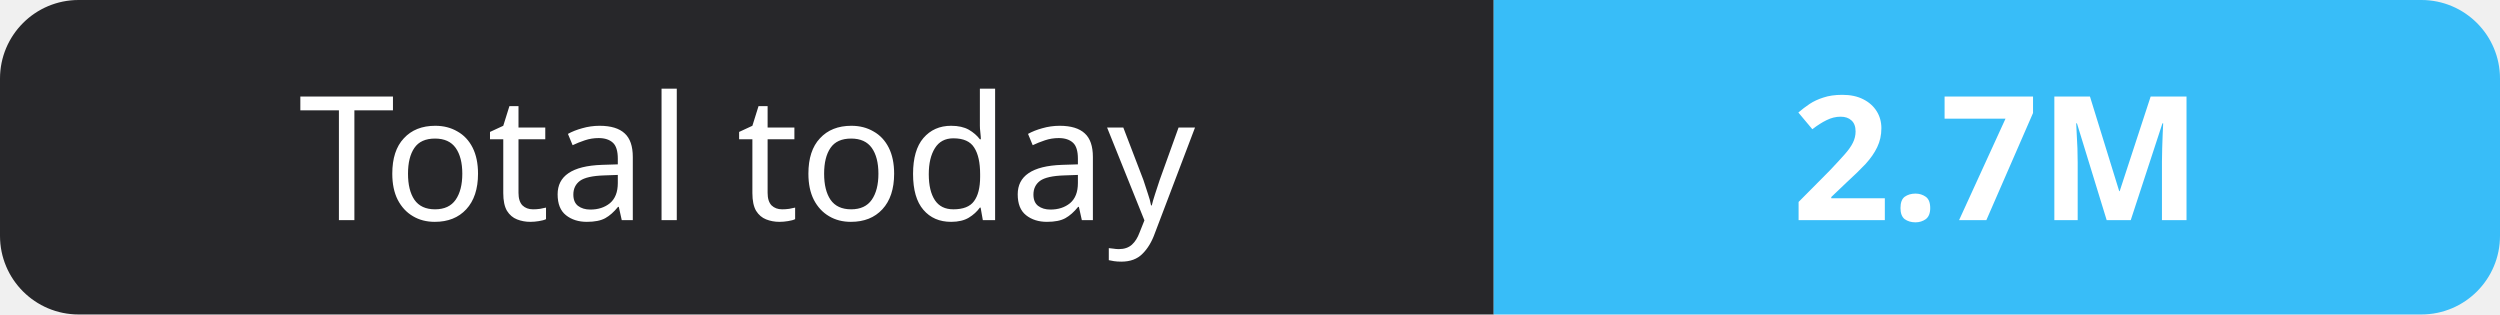
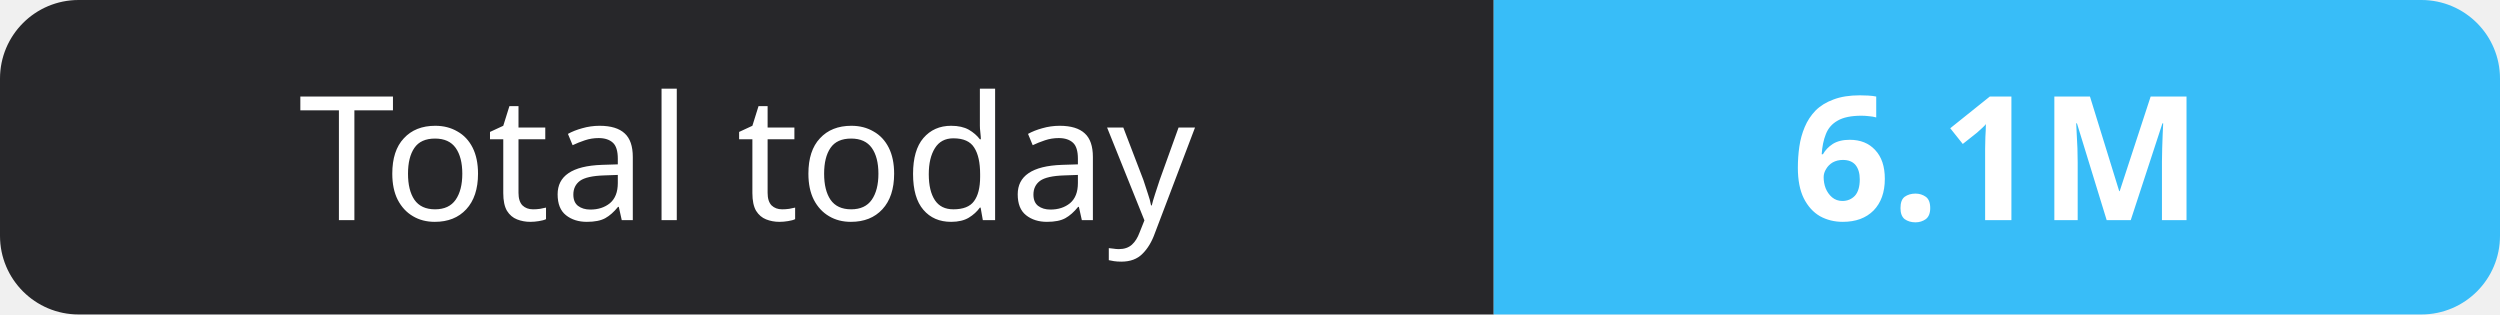
- <svg xmlns="http://www.w3.org/2000/svg" width="159" height="20" role="img" aria-label="Total today: 2.7M">
+ <svg xmlns="http://www.w3.org/2000/svg" width="159" height="20" role="img" aria-label="Total today: 6.1M">
  <clipPath id="r">
    <rect width="159" height="20" rx="5" fill="#fff" />
  </clipPath>
  <g clip-path="url(#r)">
    <rect width="95" height="20" fill="#27272a" />
    <rect x="95" width="64" height="20" fill="#38bdf8" />
  </g>
  <g fill="#fff" text-anchor="middle" font-family="Verdana,Geneva,sans-serif" font-size="11">
    <text x="47.5" y="14">Total today</text>
-     <text x="127.0" y="14" font-weight="700">2.7M</text>
+     <text x="127.0" y="14" font-weight="700">6.1M</text>
  </g>
</svg>
